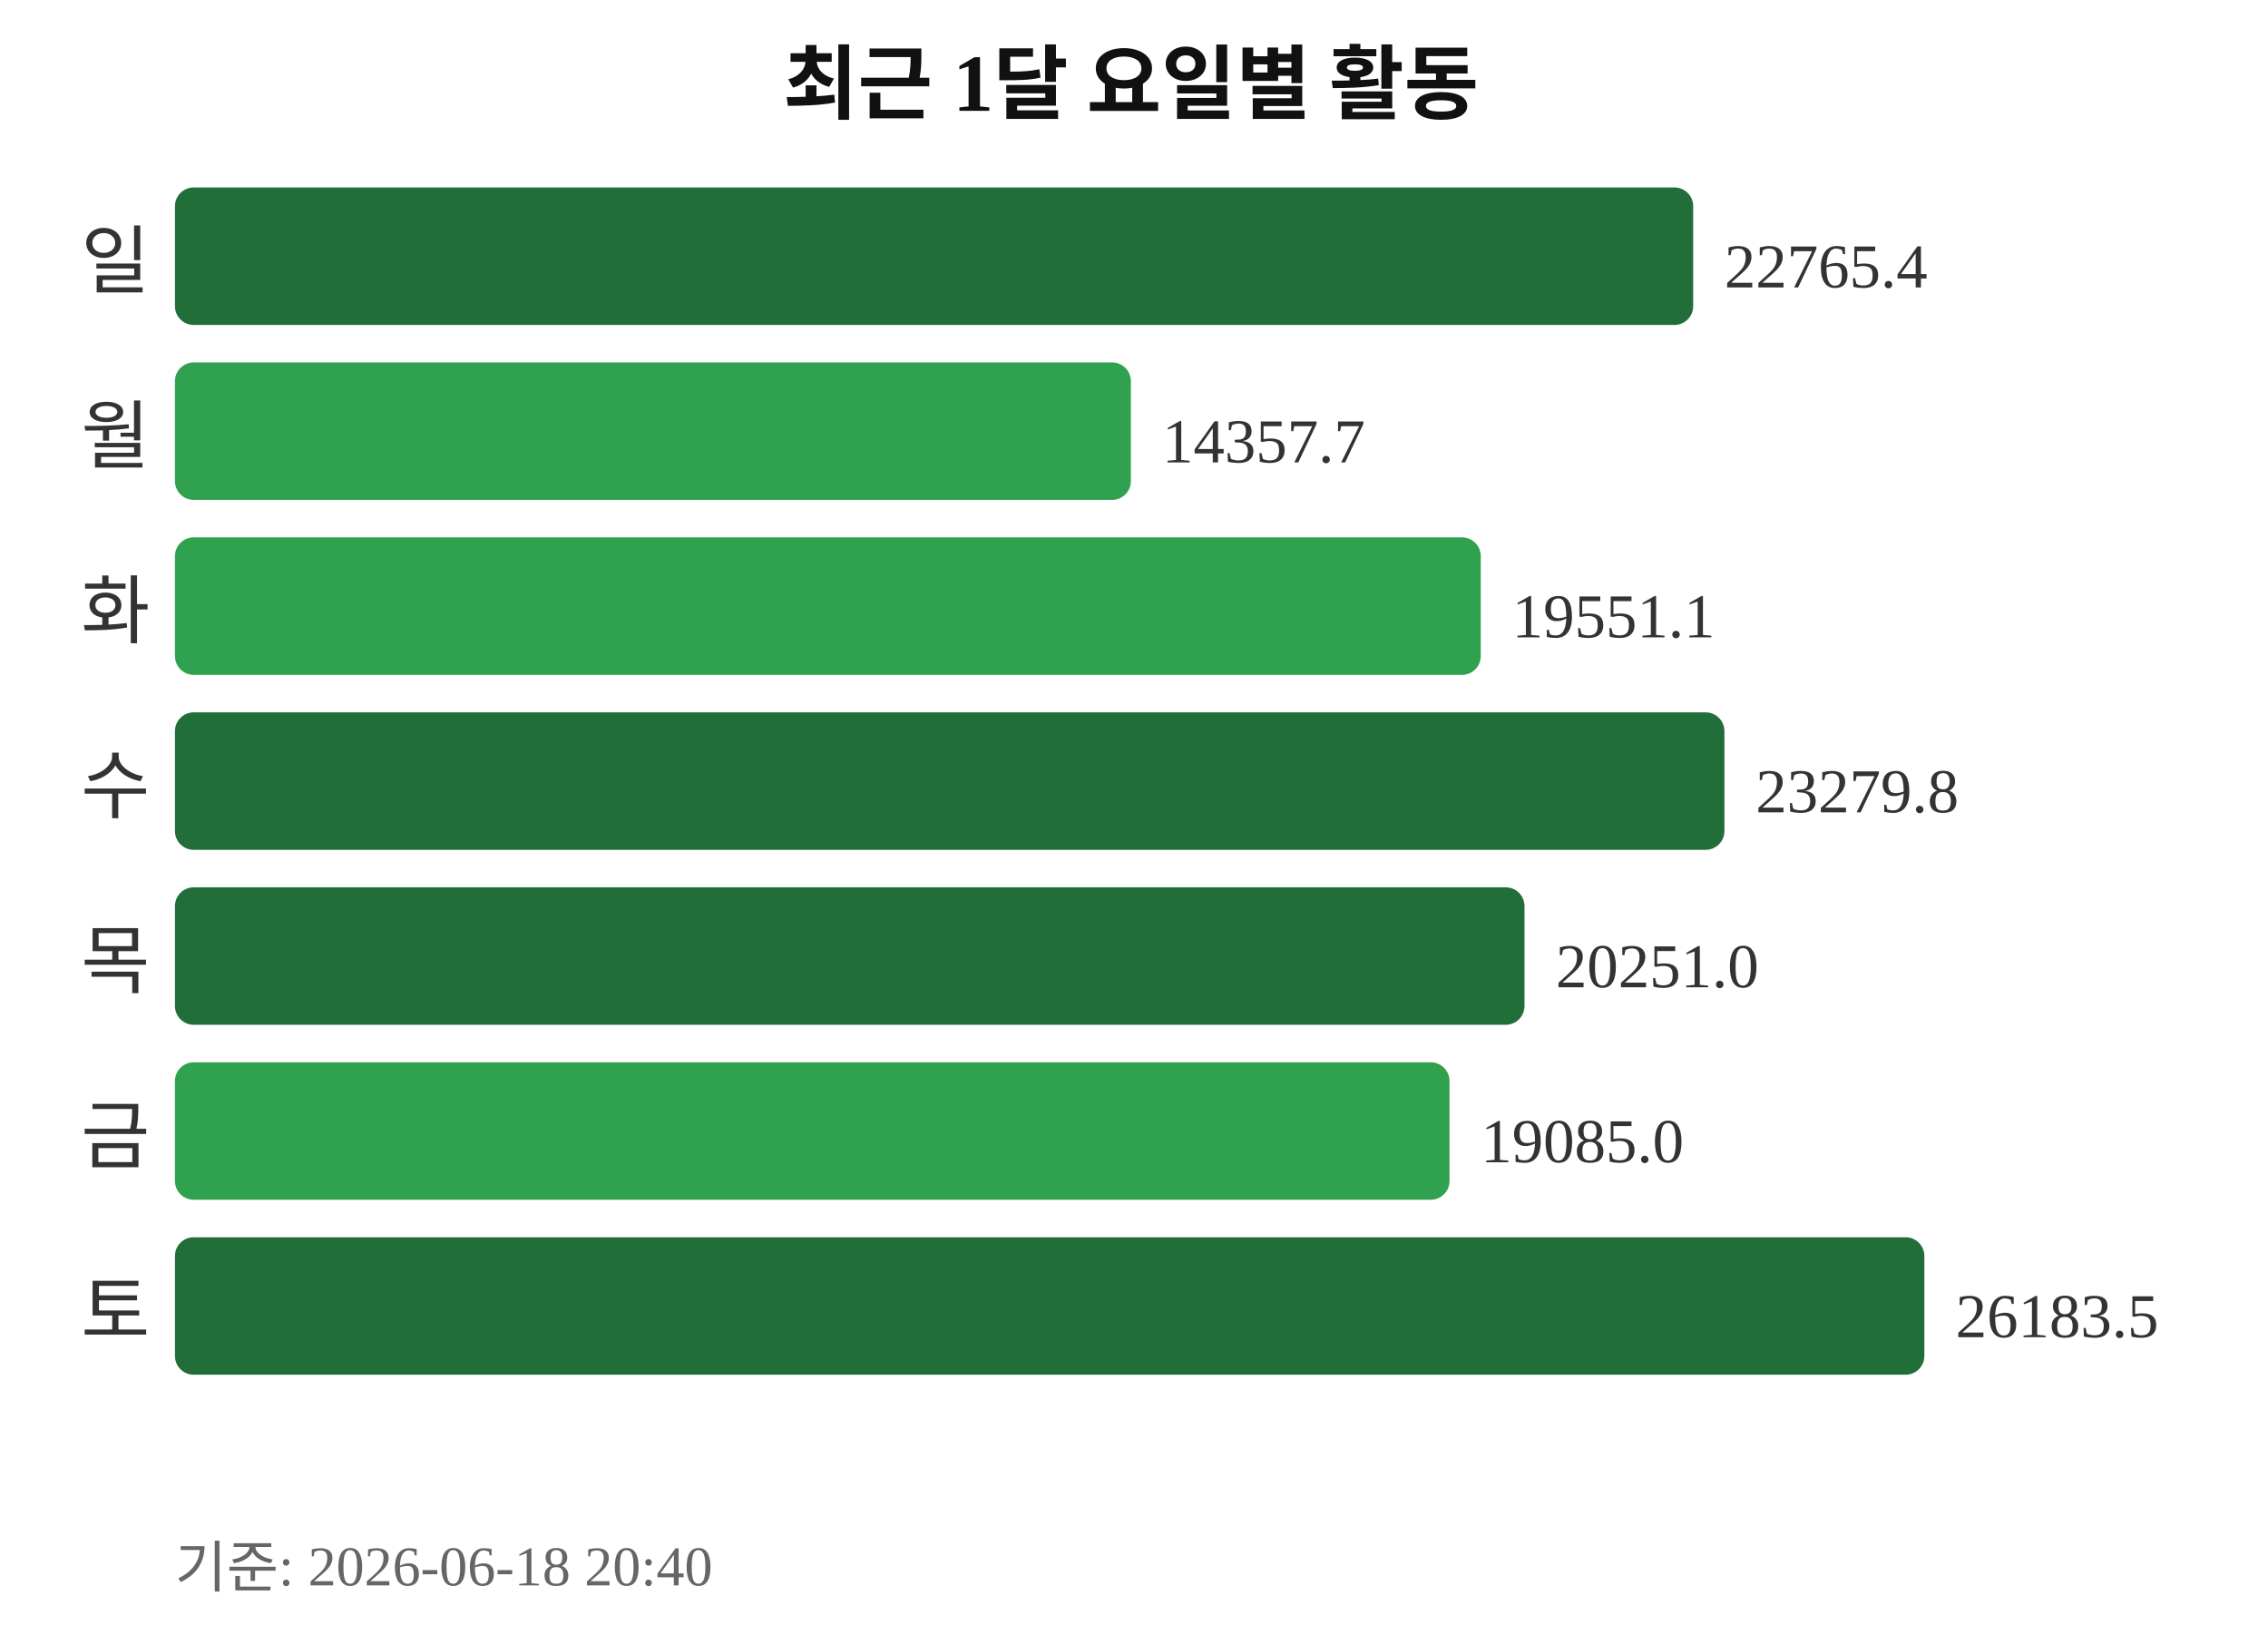
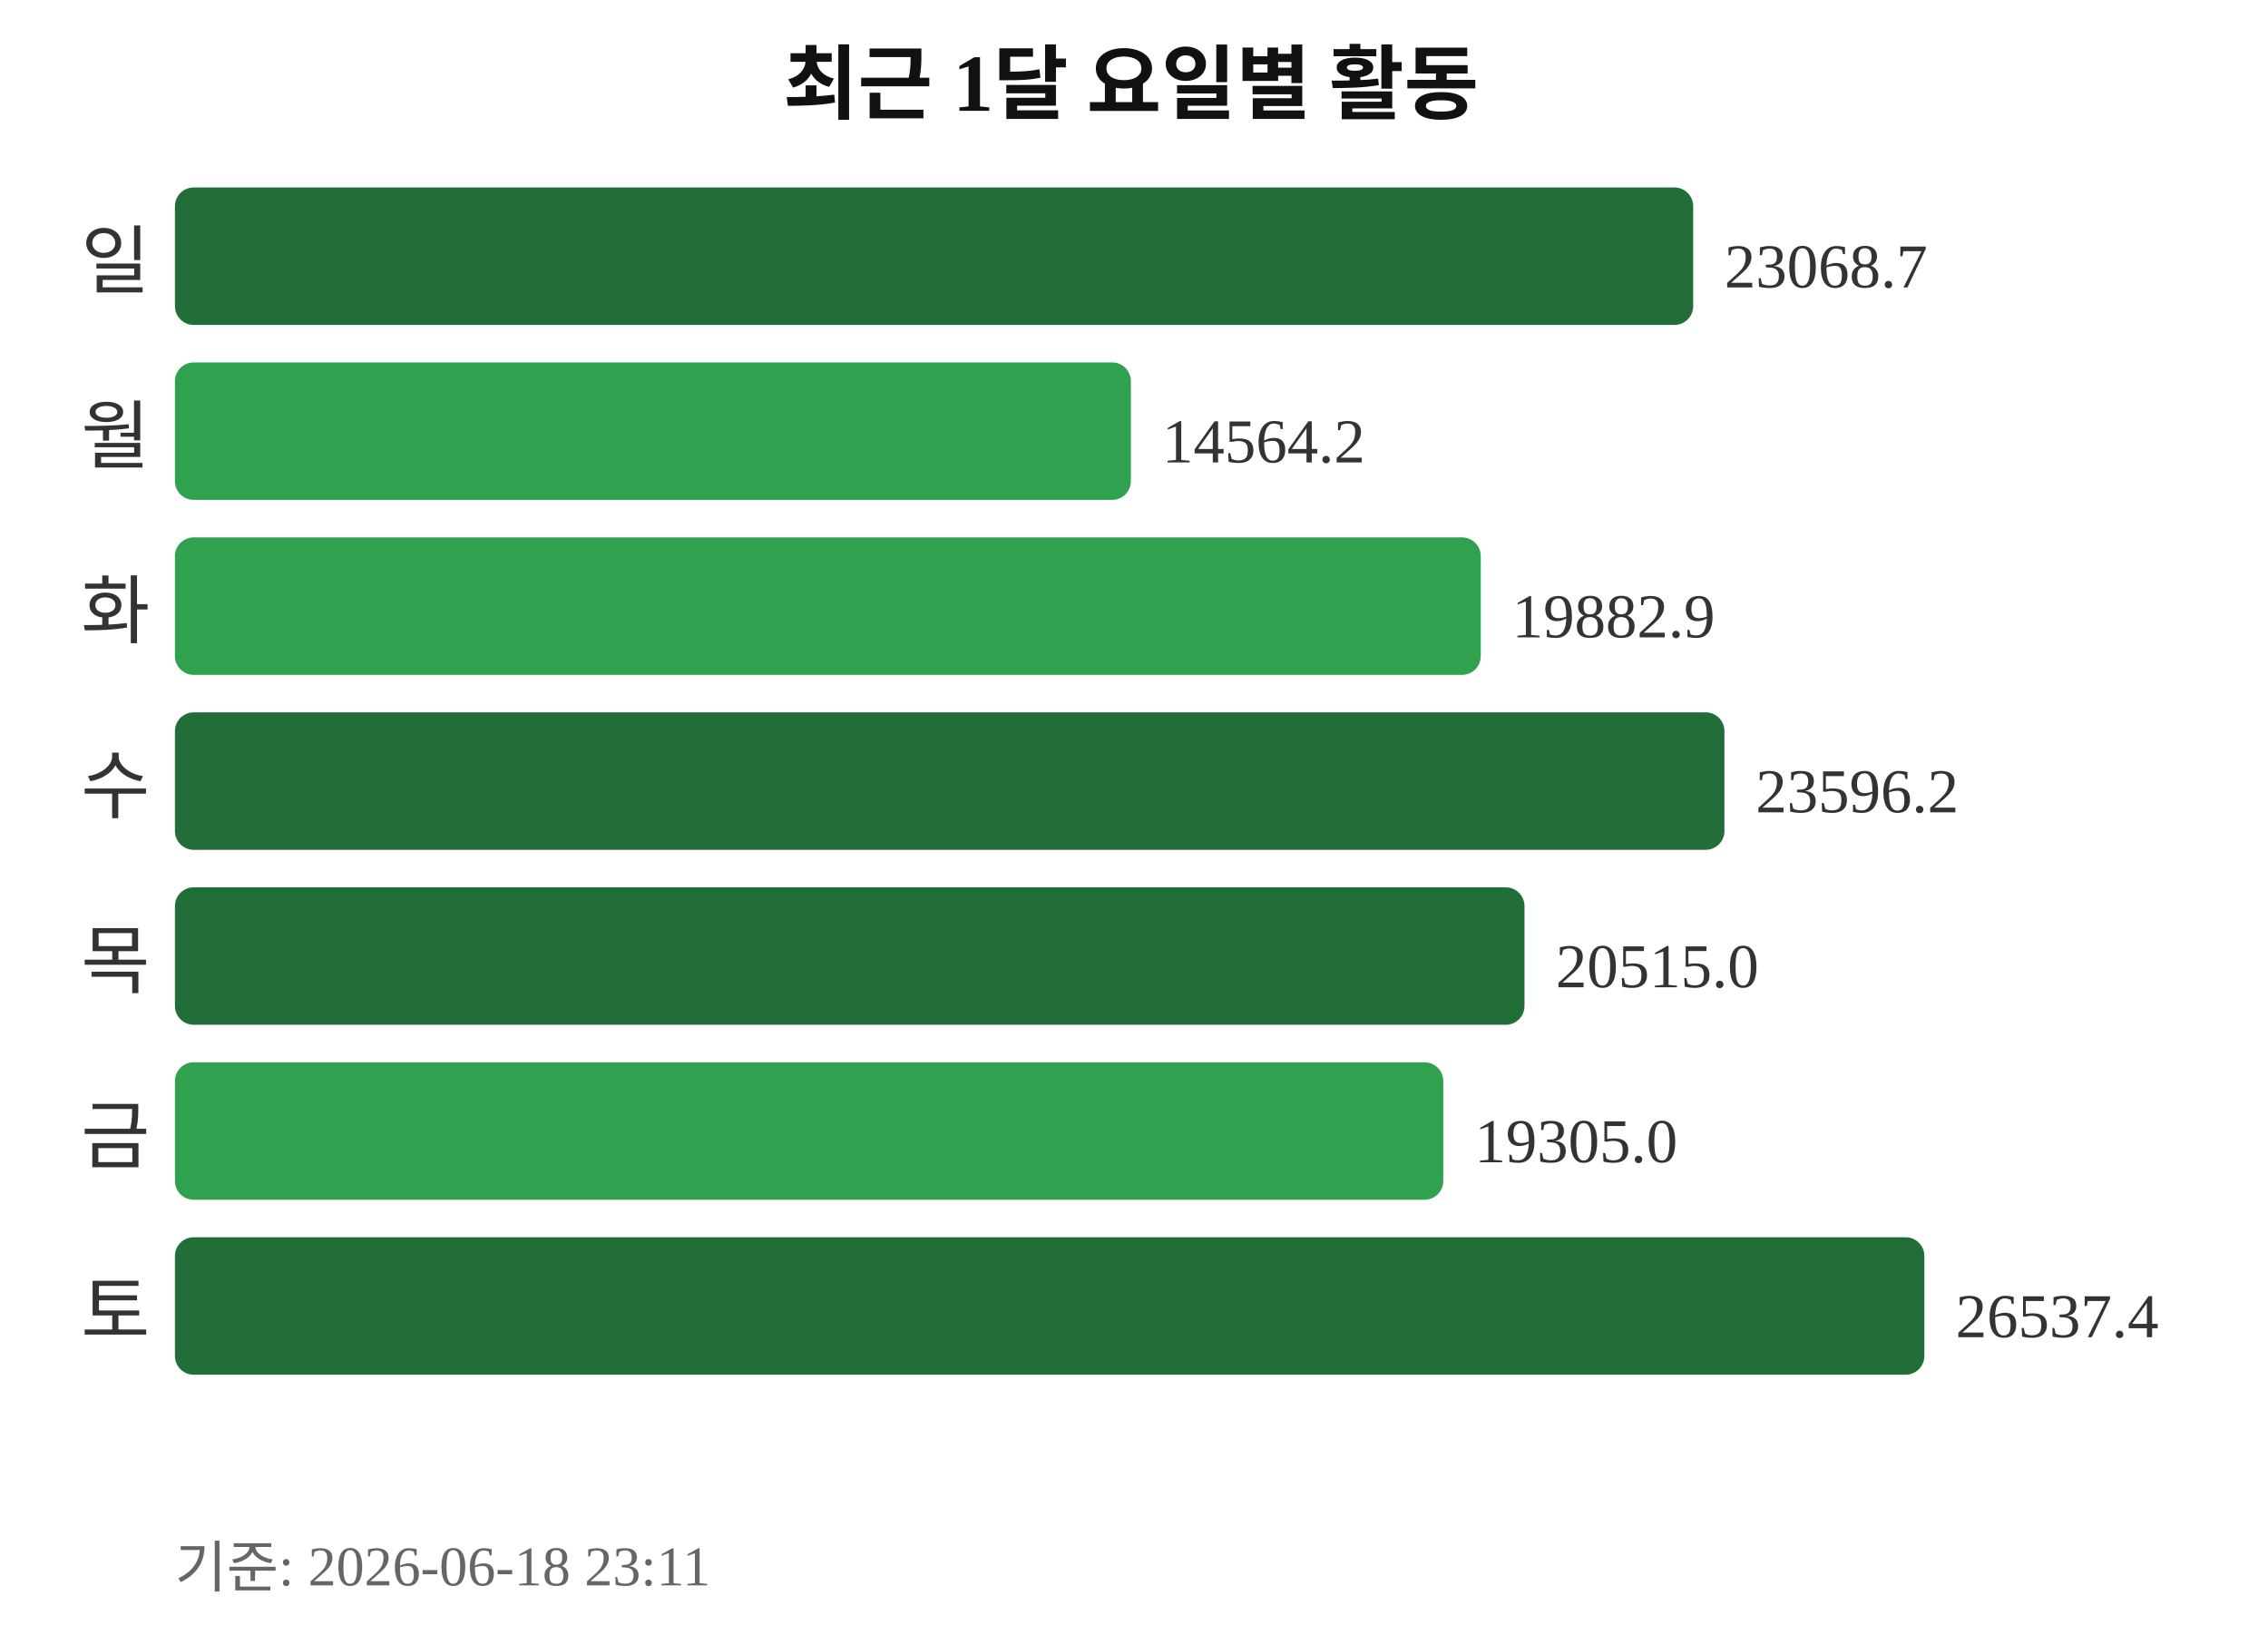
<svg xmlns="http://www.w3.org/2000/svg" width="363" height="260">
  <text x="181" y="18" text-anchor="middle" font-size="13" font-weight="bold" fill="#111111">최근 1달 요일별 활동</text>
  <text x="24" y="46" text-anchor="end" font-size="12" fill="#333333">일</text>
  <rect x="28" y="30" width="243" height="22" rx="3" fill="#216e39" />
-   <text x="276" y="46" font-size="10" fill="#333333">22765.4</text>
+   <text x="276" y="46" font-size="10" fill="#333333">23068.7</text>
  <text x="24" y="74" text-anchor="end" font-size="12" fill="#333333">월</text>
  <rect x="28" y="58" width="153" height="22" rx="3" fill="#30a14e" />
-   <text x="186" y="74" font-size="10" fill="#333333">14357.7</text>
+   <text x="186" y="74" font-size="10" fill="#333333">14564.2</text>
  <text x="24" y="102" text-anchor="end" font-size="12" fill="#333333">화</text>
  <rect x="28" y="86" width="209" height="22" rx="3" fill="#30a14e" />
-   <text x="242" y="102" font-size="10" fill="#333333">19551.1</text>
+   <text x="242" y="102" font-size="10" fill="#333333">19882.9</text>
  <text x="24" y="130" text-anchor="end" font-size="12" fill="#333333">수</text>
  <rect x="28" y="114" width="248" height="22" rx="3" fill="#216e39" />
-   <text x="281" y="130" font-size="10" fill="#333333">23279.8</text>
+   <text x="281" y="130" font-size="10" fill="#333333">23596.2</text>
  <text x="24" y="158" text-anchor="end" font-size="12" fill="#333333">목</text>
  <rect x="28" y="142" width="216" height="22" rx="3" fill="#216e39" />
-   <text x="249" y="158" font-size="10" fill="#333333">20251.0</text>
+   <text x="249" y="158" font-size="10" fill="#333333">20515.0</text>
  <text x="24" y="186" text-anchor="end" font-size="12" fill="#333333">금</text>
-   <rect x="28" y="170" width="204" height="22" rx="3" fill="#30a14e" />
-   <text x="237" y="186" font-size="10" fill="#333333">19085.0</text>
+   <rect x="28" y="170" width="203" height="22" rx="3" fill="#30a14e" />
+   <text x="236" y="186" font-size="10" fill="#333333">19305.0</text>
  <text x="24" y="214" text-anchor="end" font-size="12" fill="#333333">토</text>
  <rect x="28" y="198" width="280" height="22" rx="3" fill="#216e39" />
-   <text x="313" y="214" font-size="10" fill="#333333">26183.5</text>
-   <text x="28" y="254" font-size="9" fill="#666666">기준: 2026-06-18 20:40</text>
+   <text x="313" y="214" font-size="10" fill="#333333">26537.4</text>
+   <text x="28" y="254" font-size="9" fill="#666666">기준: 2026-06-18 23:11</text>
</svg>
